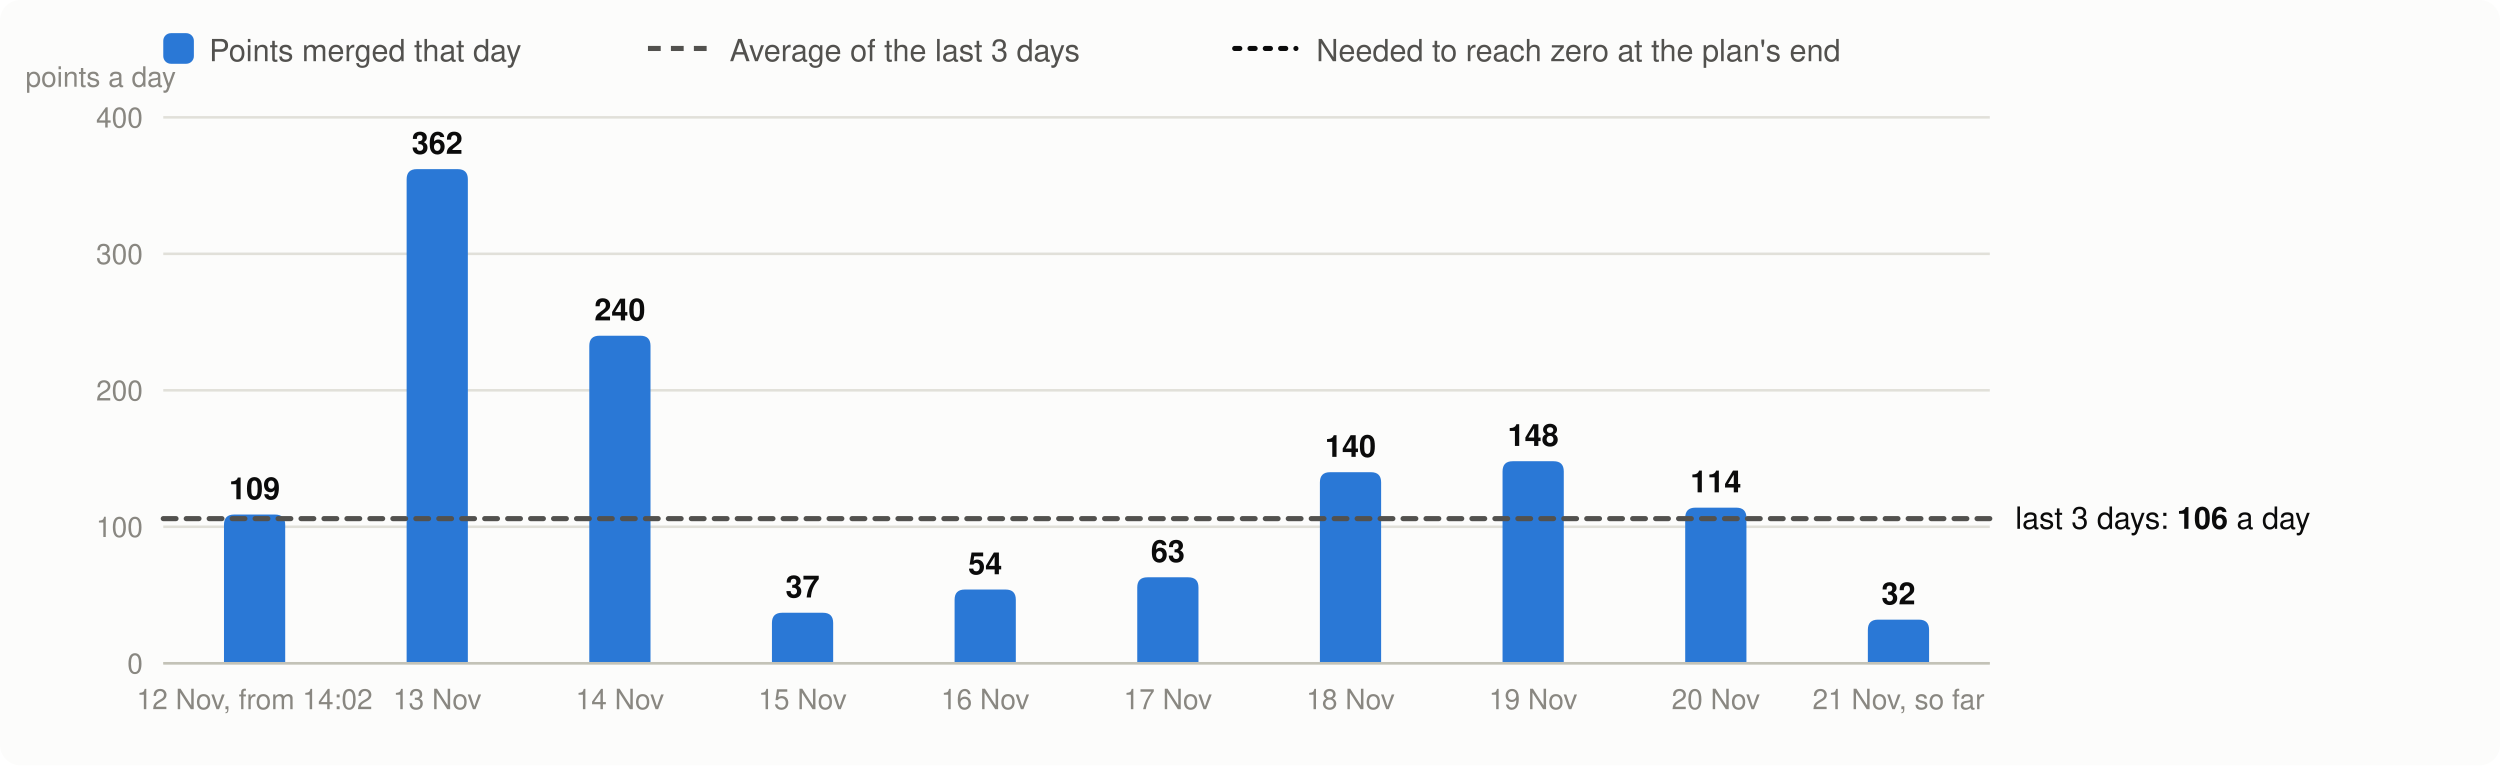
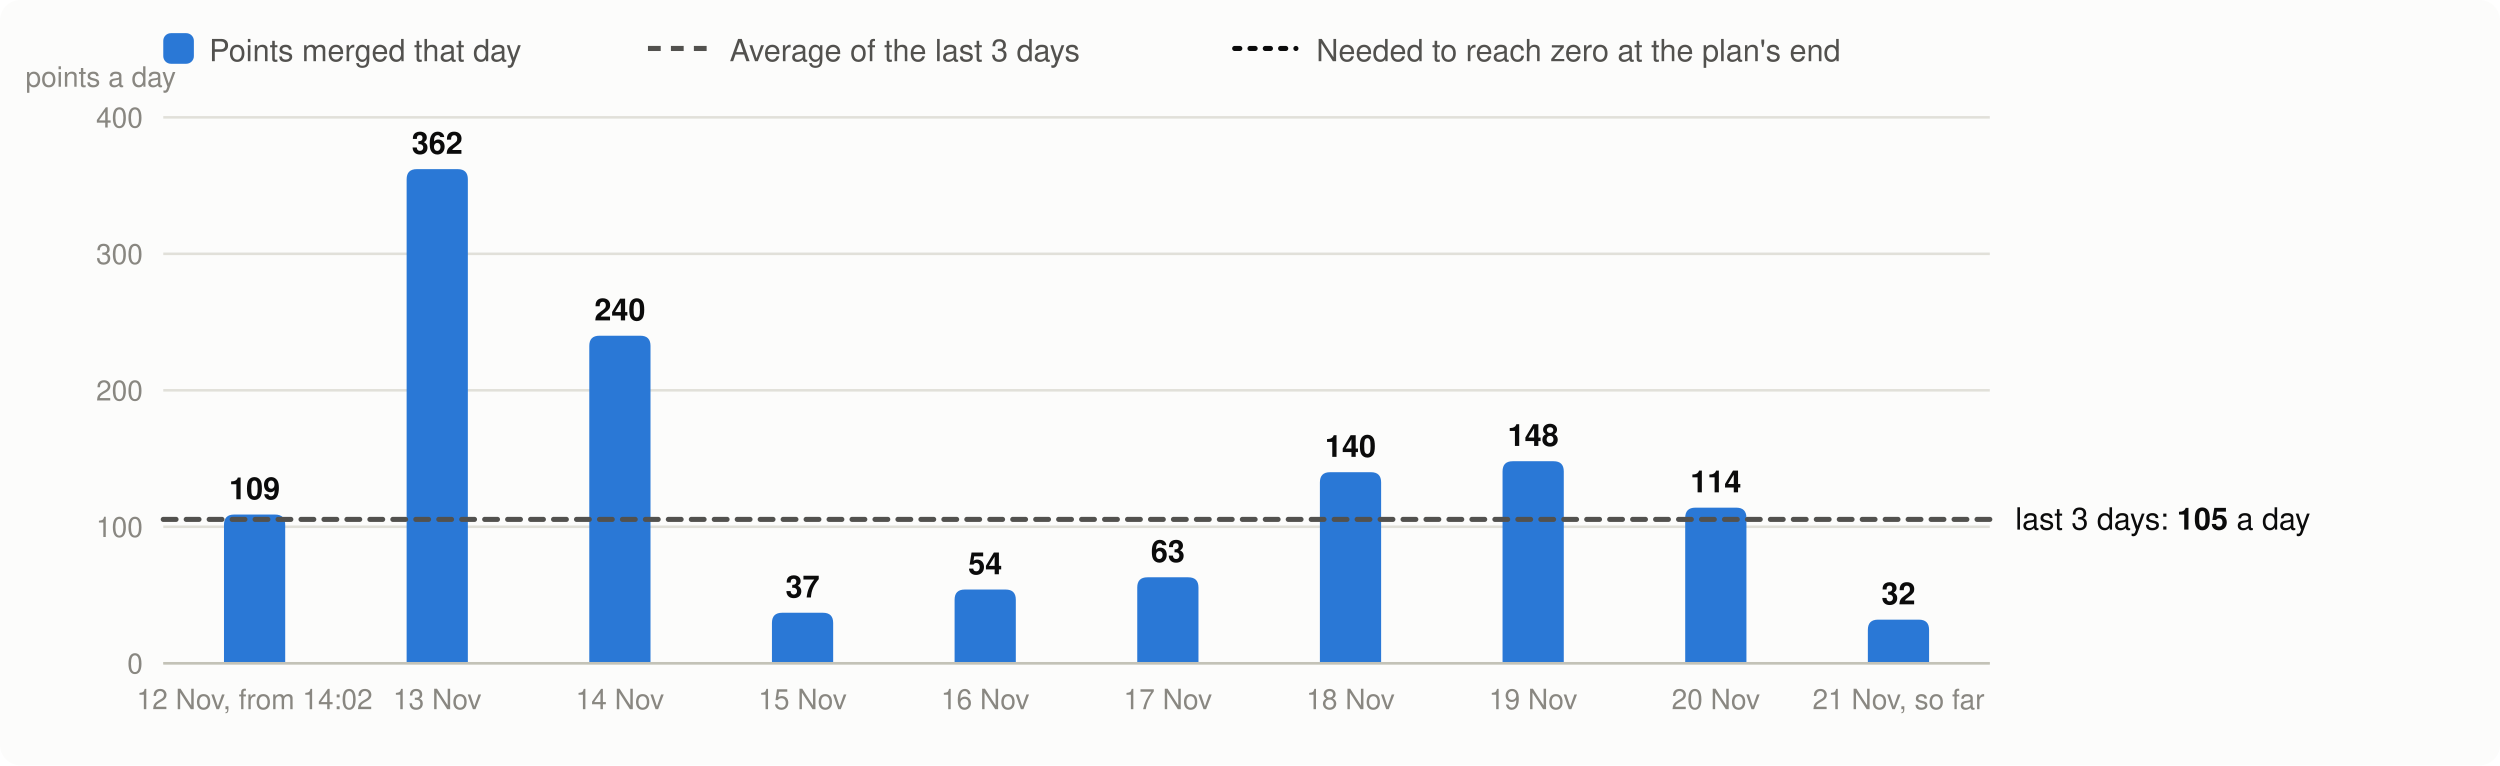
<svg xmlns="http://www.w3.org/2000/svg" viewBox="0 0 980 300" width="980" height="300" font-family="system-ui,-apple-system,Segoe UI,Helvetica,Arial,sans-serif" font-size="13" role="img" aria-label="Velocity: story points merged per day, the 3-day average and the velocity needed">
  <rect width="980" height="300" rx="8" fill="#fcfcfb" />
  <rect x="64" y="13" width="12" height="12" rx="3" fill="#2a78d6" />
  <text x="82" y="24" fill="#52514e" font-size="12">Points merged that day</text>
  <line x1="254" x2="278" y1="19" y2="19" stroke="#52514e" stroke-width="2" stroke-dasharray="5 4" />
  <text x="286" y="24" fill="#52514e" font-size="12">Average of the last 3 days</text>
  <line x1="484" x2="508" y1="19" y2="19" stroke="#0b0b0b" stroke-width="2" stroke-dasharray="2 4" stroke-linecap="round" />
  <text x="516" y="24" fill="#52514e" font-size="12">Needed to reach zero at the plan's end</text>
  <line x1="64" x2="780" y1="260.0" y2="260.0" stroke="#e1e0d9" />
  <text x="56" y="264.0" text-anchor="end" fill="#898781" font-size="11">0</text>
  <line x1="64" x2="780" y1="206.5" y2="206.5" stroke="#e1e0d9" />
  <text x="56" y="210.5" text-anchor="end" fill="#898781" font-size="11">100</text>
  <line x1="64" x2="780" y1="153.0" y2="153.0" stroke="#e1e0d9" />
  <text x="56" y="157.0" text-anchor="end" fill="#898781" font-size="11">200</text>
  <line x1="64" x2="780" y1="99.5" y2="99.5" stroke="#e1e0d9" />
  <text x="56" y="103.5" text-anchor="end" fill="#898781" font-size="11">300</text>
  <line x1="64" x2="780" y1="46.0" y2="46.0" stroke="#e1e0d9" />
  <text x="56" y="50.0" text-anchor="end" fill="#898781" font-size="11">400</text>
  <text x="10" y="34" fill="#898781" font-size="11">points a day</text>
  <path d="M87.8,260.0V205.7Q87.8,201.7 91.8,201.7H107.8Q111.8,201.7 111.8,205.7V260.0Z" fill="#2a78d6" />
  <text x="99.8" y="195.7" text-anchor="middle" fill="#0b0b0b" font-size="12" font-weight="600">109</text>
  <text x="99.8" y="278" text-anchor="middle" fill="#898781" font-size="11">12 Nov, from 14:02</text>
  <path d="M159.4,260.0V70.3Q159.4,66.3 163.4,66.3H179.4Q183.4,66.3 183.4,70.3V260.0Z" fill="#2a78d6" />
  <text x="171.4" y="60.3" text-anchor="middle" fill="#0b0b0b" font-size="12" font-weight="600">362</text>
  <text x="171.4" y="278" text-anchor="middle" fill="#898781" font-size="11">13 Nov</text>
  <path d="M231.0,260.0V135.6Q231.0,131.6 235.0,131.6H251.0Q255.0,131.6 255.0,135.6V260.0Z" fill="#2a78d6" />
  <text x="243.0" y="125.6" text-anchor="middle" fill="#0b0b0b" font-size="12" font-weight="600">240</text>
  <text x="243.0" y="278" text-anchor="middle" fill="#898781" font-size="11">14 Nov</text>
  <path d="M302.6,260.0V244.2Q302.6,240.2 306.6,240.2H322.6Q326.6,240.2 326.6,244.2V260.0Z" fill="#2a78d6" />
  <text x="314.6" y="234.2" text-anchor="middle" fill="#0b0b0b" font-size="12" font-weight="600">37</text>
  <text x="314.6" y="278" text-anchor="middle" fill="#898781" font-size="11">15 Nov</text>
  <path d="M374.2,260.0V235.1Q374.2,231.1 378.2,231.1H394.2Q398.2,231.1 398.2,235.1V260.0Z" fill="#2a78d6" />
  <text x="386.2" y="225.1" text-anchor="middle" fill="#0b0b0b" font-size="12" font-weight="600">54</text>
  <text x="386.2" y="278" text-anchor="middle" fill="#898781" font-size="11">16 Nov</text>
  <path d="M445.8,260.0V230.3Q445.8,226.3 449.8,226.3H465.8Q469.8,226.3 469.8,230.3V260.0Z" fill="#2a78d6" />
  <text x="457.8" y="220.3" text-anchor="middle" fill="#0b0b0b" font-size="12" font-weight="600">63</text>
  <text x="457.8" y="278" text-anchor="middle" fill="#898781" font-size="11">17 Nov</text>
  <path d="M517.4,260.0V189.1Q517.4,185.1 521.4,185.1H537.4Q541.4,185.1 541.4,189.1V260.0Z" fill="#2a78d6" />
  <text x="529.4" y="179.1" text-anchor="middle" fill="#0b0b0b" font-size="12" font-weight="600">140</text>
  <text x="529.4" y="278" text-anchor="middle" fill="#898781" font-size="11">18 Nov</text>
  <path d="M589.0,260.0V184.8Q589.0,180.8 593.0,180.8H609.0Q613.0,180.8 613.0,184.8V260.0Z" fill="#2a78d6" />
  <text x="601.0" y="174.8" text-anchor="middle" fill="#0b0b0b" font-size="12" font-weight="600">148</text>
  <text x="601.0" y="278" text-anchor="middle" fill="#898781" font-size="11">19 Nov</text>
  <path d="M660.6,260.0V203.0Q660.6,199.0 664.6,199.0H680.6Q684.6,199.0 684.6,203.0V260.0Z" fill="#2a78d6" />
  <text x="672.6" y="193.0" text-anchor="middle" fill="#0b0b0b" font-size="12" font-weight="600">114</text>
  <text x="672.6" y="278" text-anchor="middle" fill="#898781" font-size="11">20 Nov</text>
  <path d="M732.2,260.0V246.9Q732.2,242.9 736.2,242.9H752.2Q756.2,242.9 756.2,246.9V260.0Z" fill="#2a78d6" />
  <text x="744.2" y="236.9" text-anchor="middle" fill="#0b0b0b" font-size="12" font-weight="600">32</text>
  <text x="744.2" y="278" text-anchor="middle" fill="#898781" font-size="11">21 Nov, so far</text>
  <line x1="64" x2="780" y1="260.0" y2="260.0" stroke="#c3c2b7" />
-   <line x1="64" x2="780" y1="203.3" y2="203.3" stroke="#52514e" stroke-width="2" stroke-dasharray="5 4" stroke-linecap="round" />
-   <text x="790" y="207.3" fill="#0b0b0b" font-size="12">last 3 days: <tspan font-weight="600">106</tspan> a day</text>
+   <line x1="64" x2="780" y1="203.6" y2="203.6" stroke="#52514e" stroke-width="2" stroke-dasharray="5 4" stroke-linecap="round" />
+   <text x="790" y="207.6" fill="#0b0b0b" font-size="12">last 3 days: <tspan font-weight="600">105</tspan> a day</text>
</svg>
